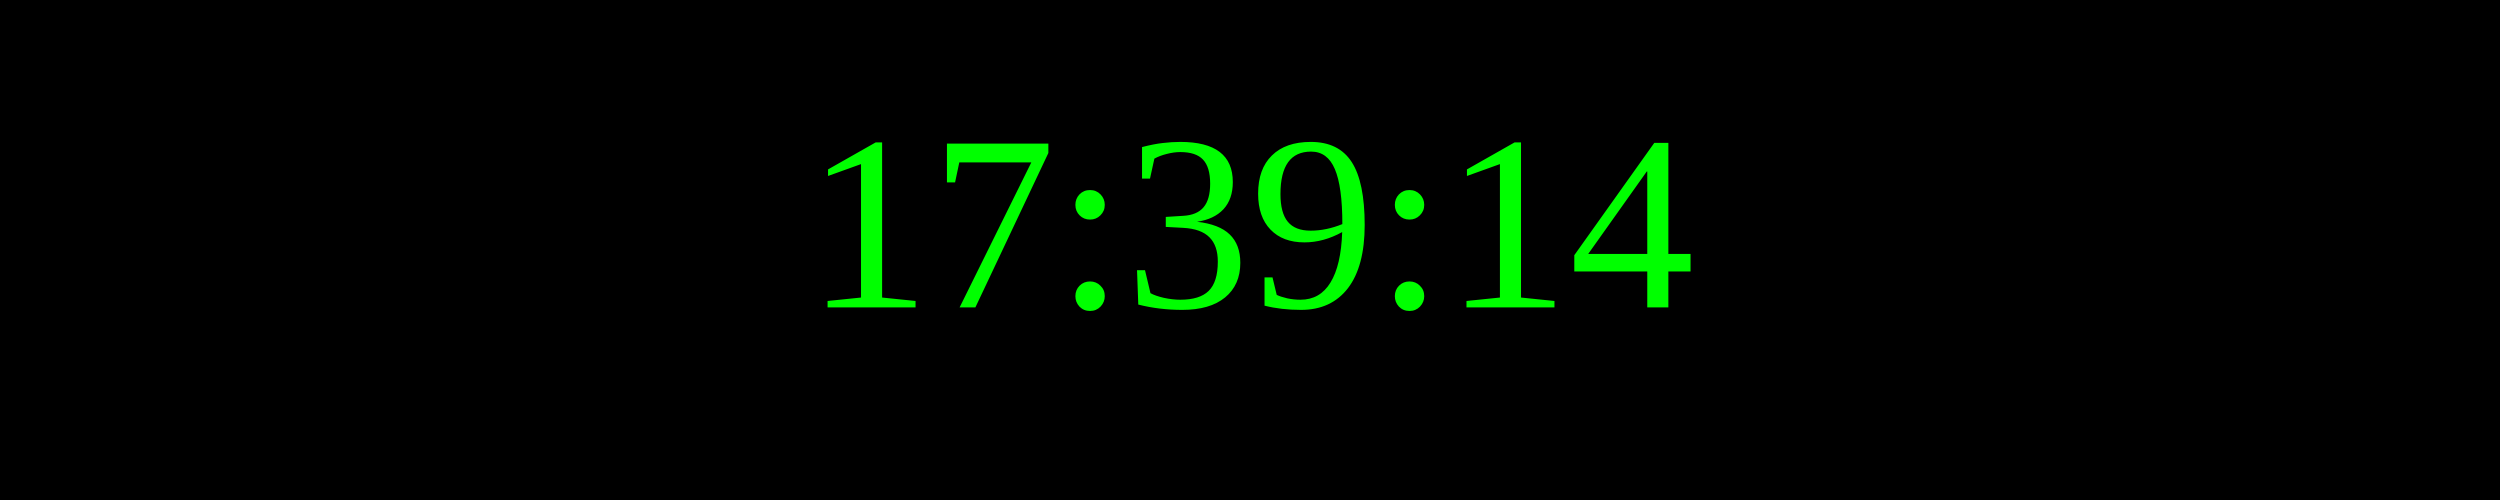
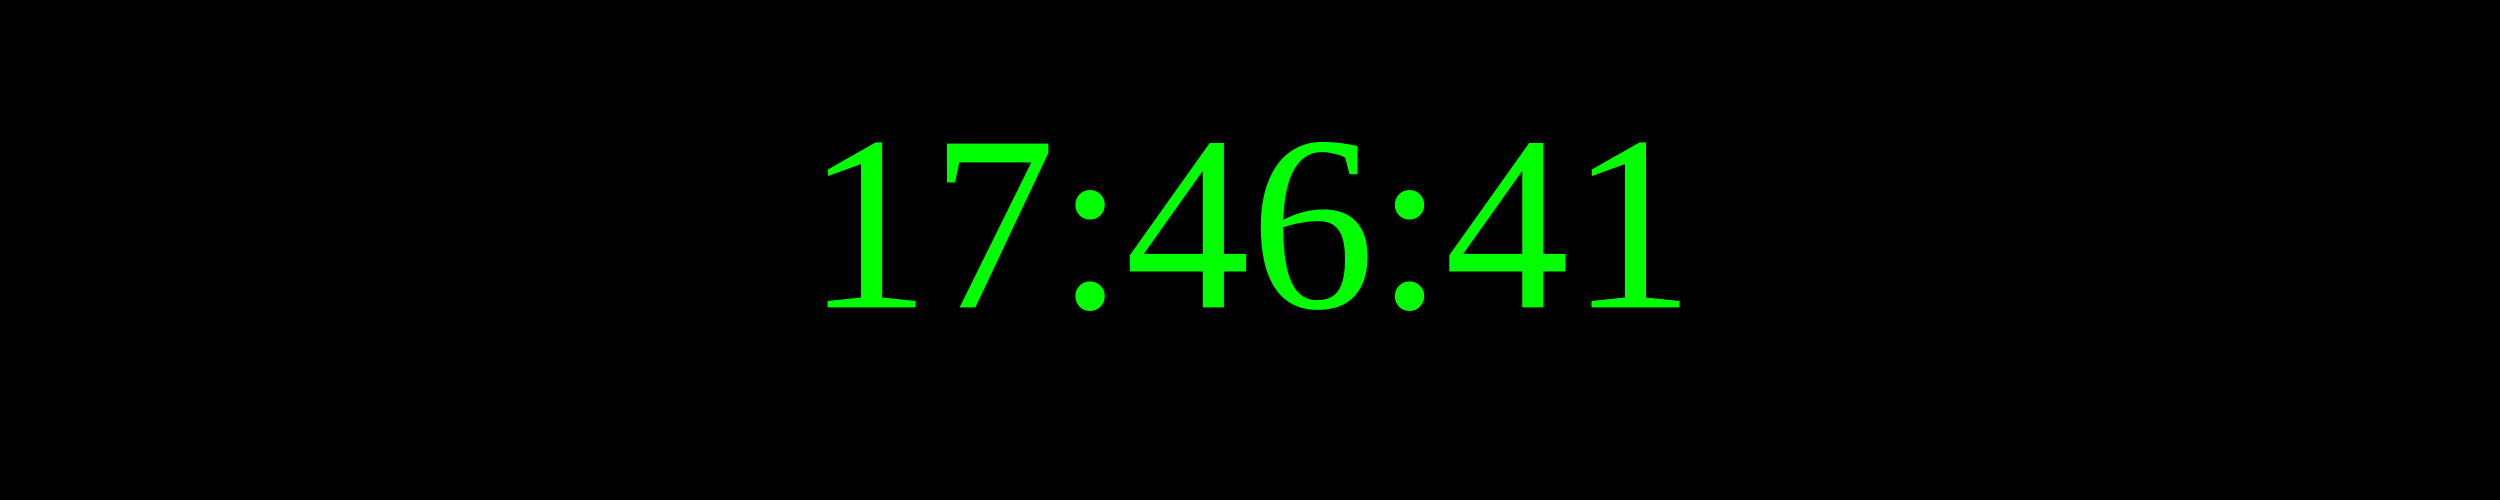
<svg xmlns="http://www.w3.org/2000/svg" width="250" height="50">
  <rect width="100%" height="100%" fill="black" />
  <text x="50%" y="50%" font-size="25" fill="lime" text-anchor="middle" dominant-baseline="middle">
- 17:39:14
+ 17:46:41
</text>
</svg>
